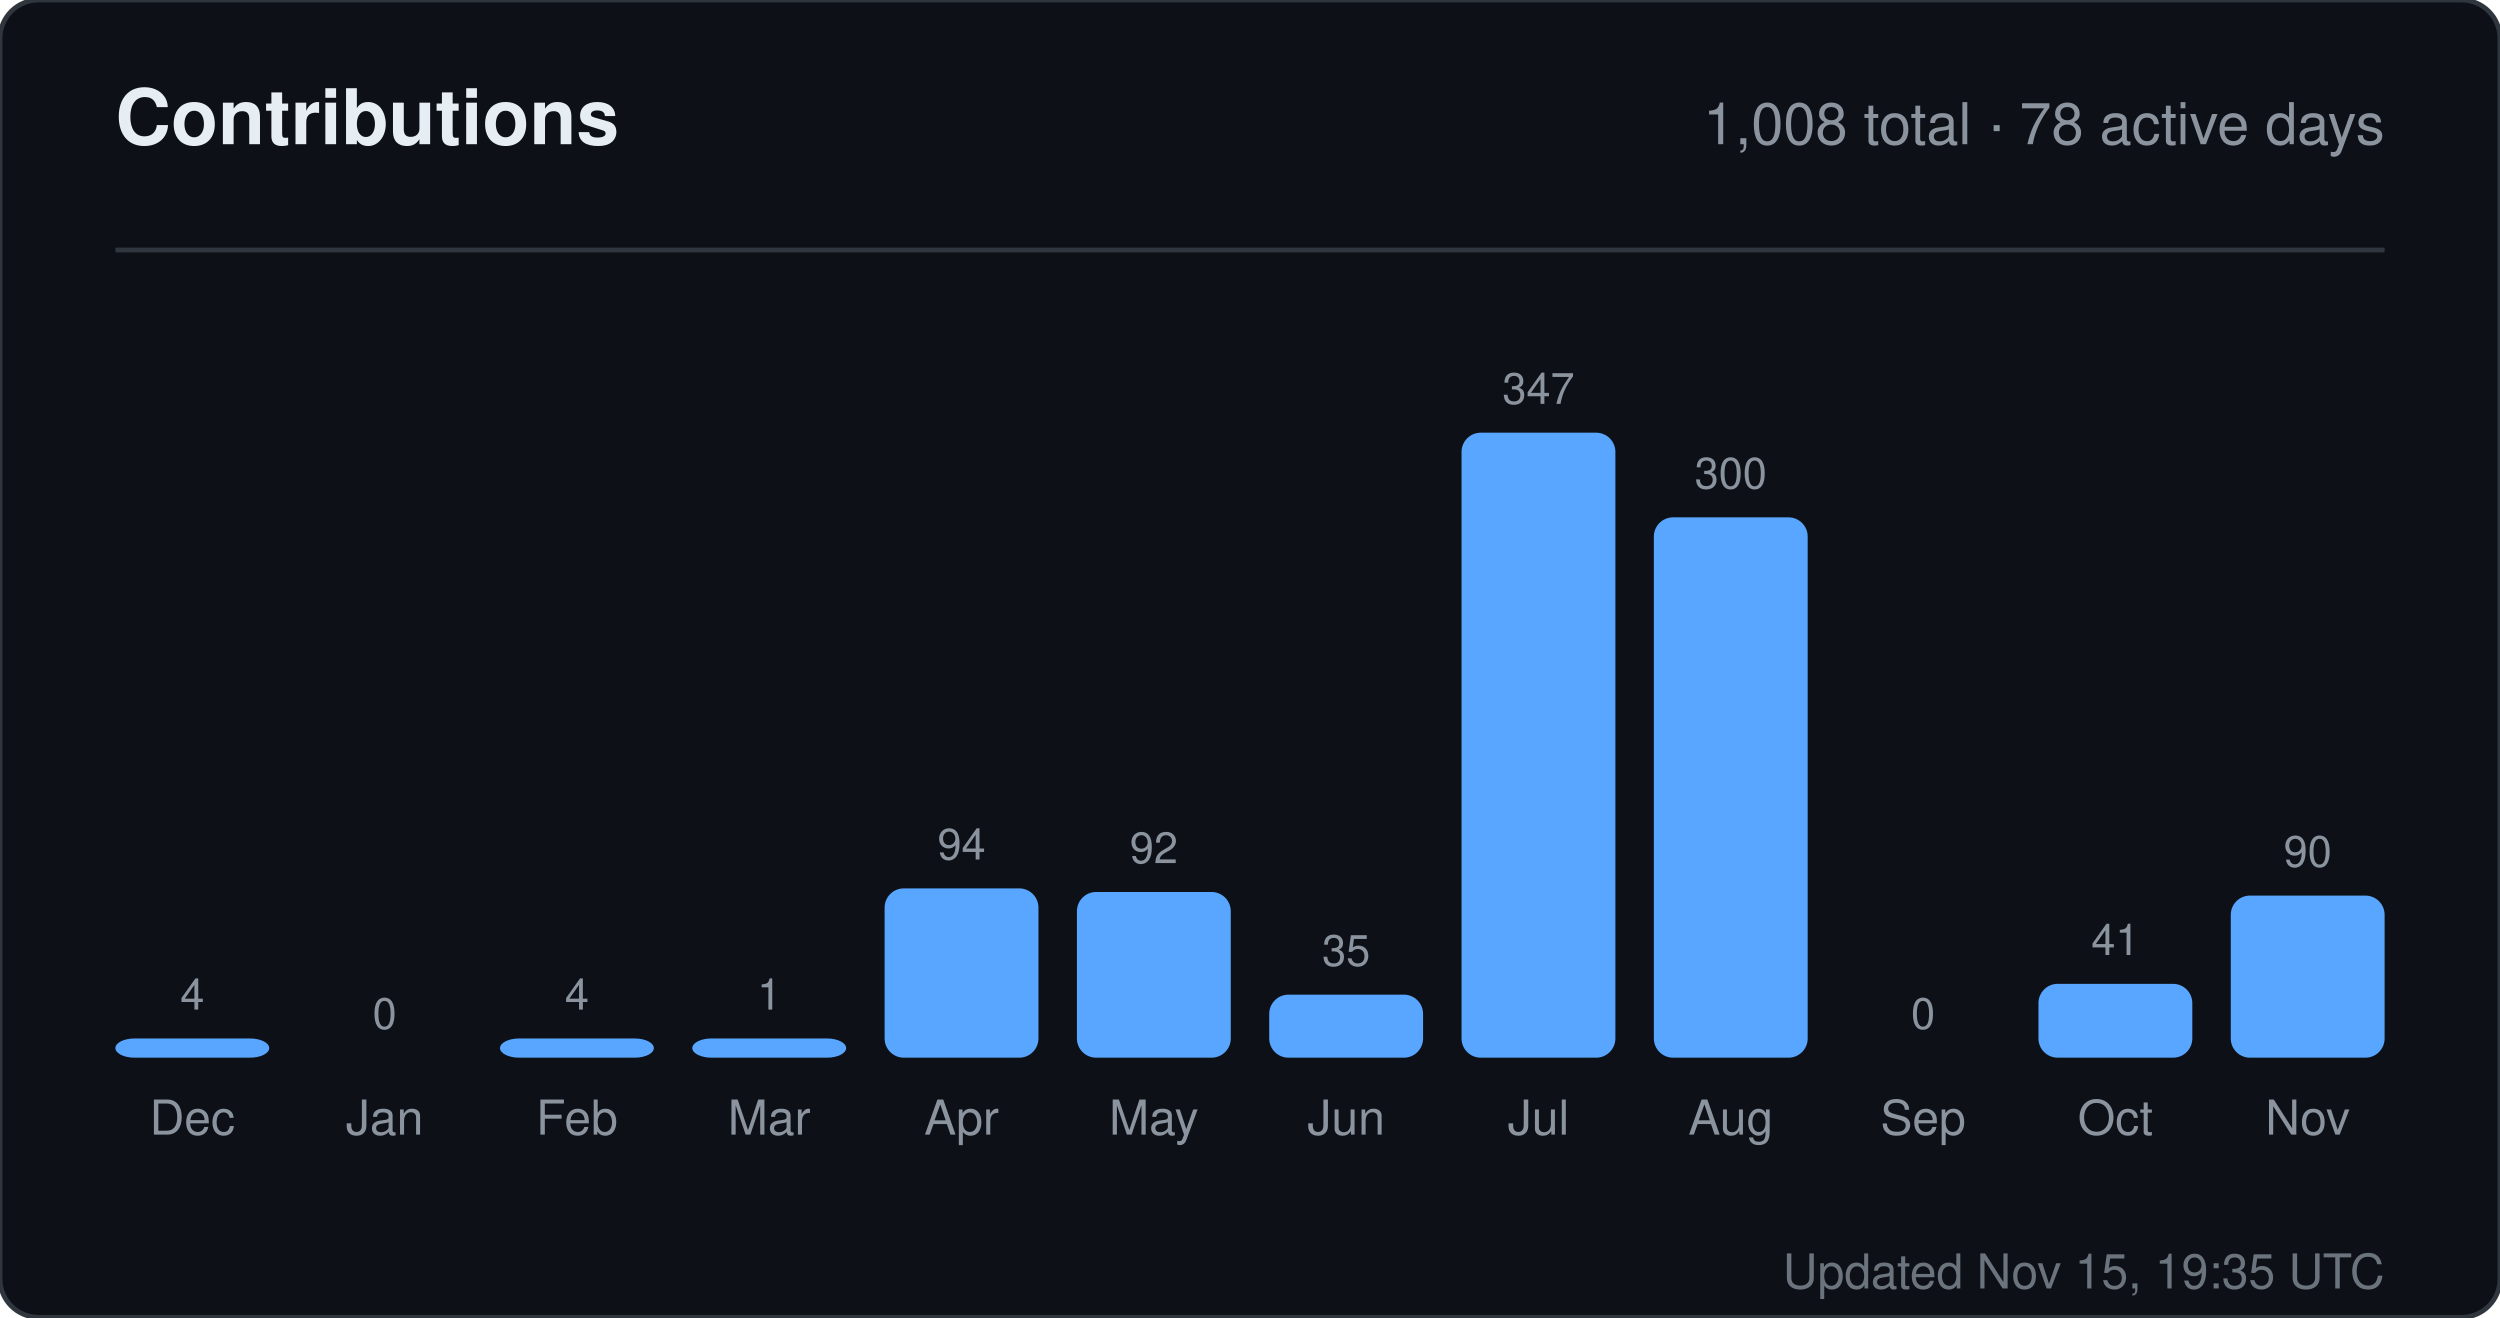
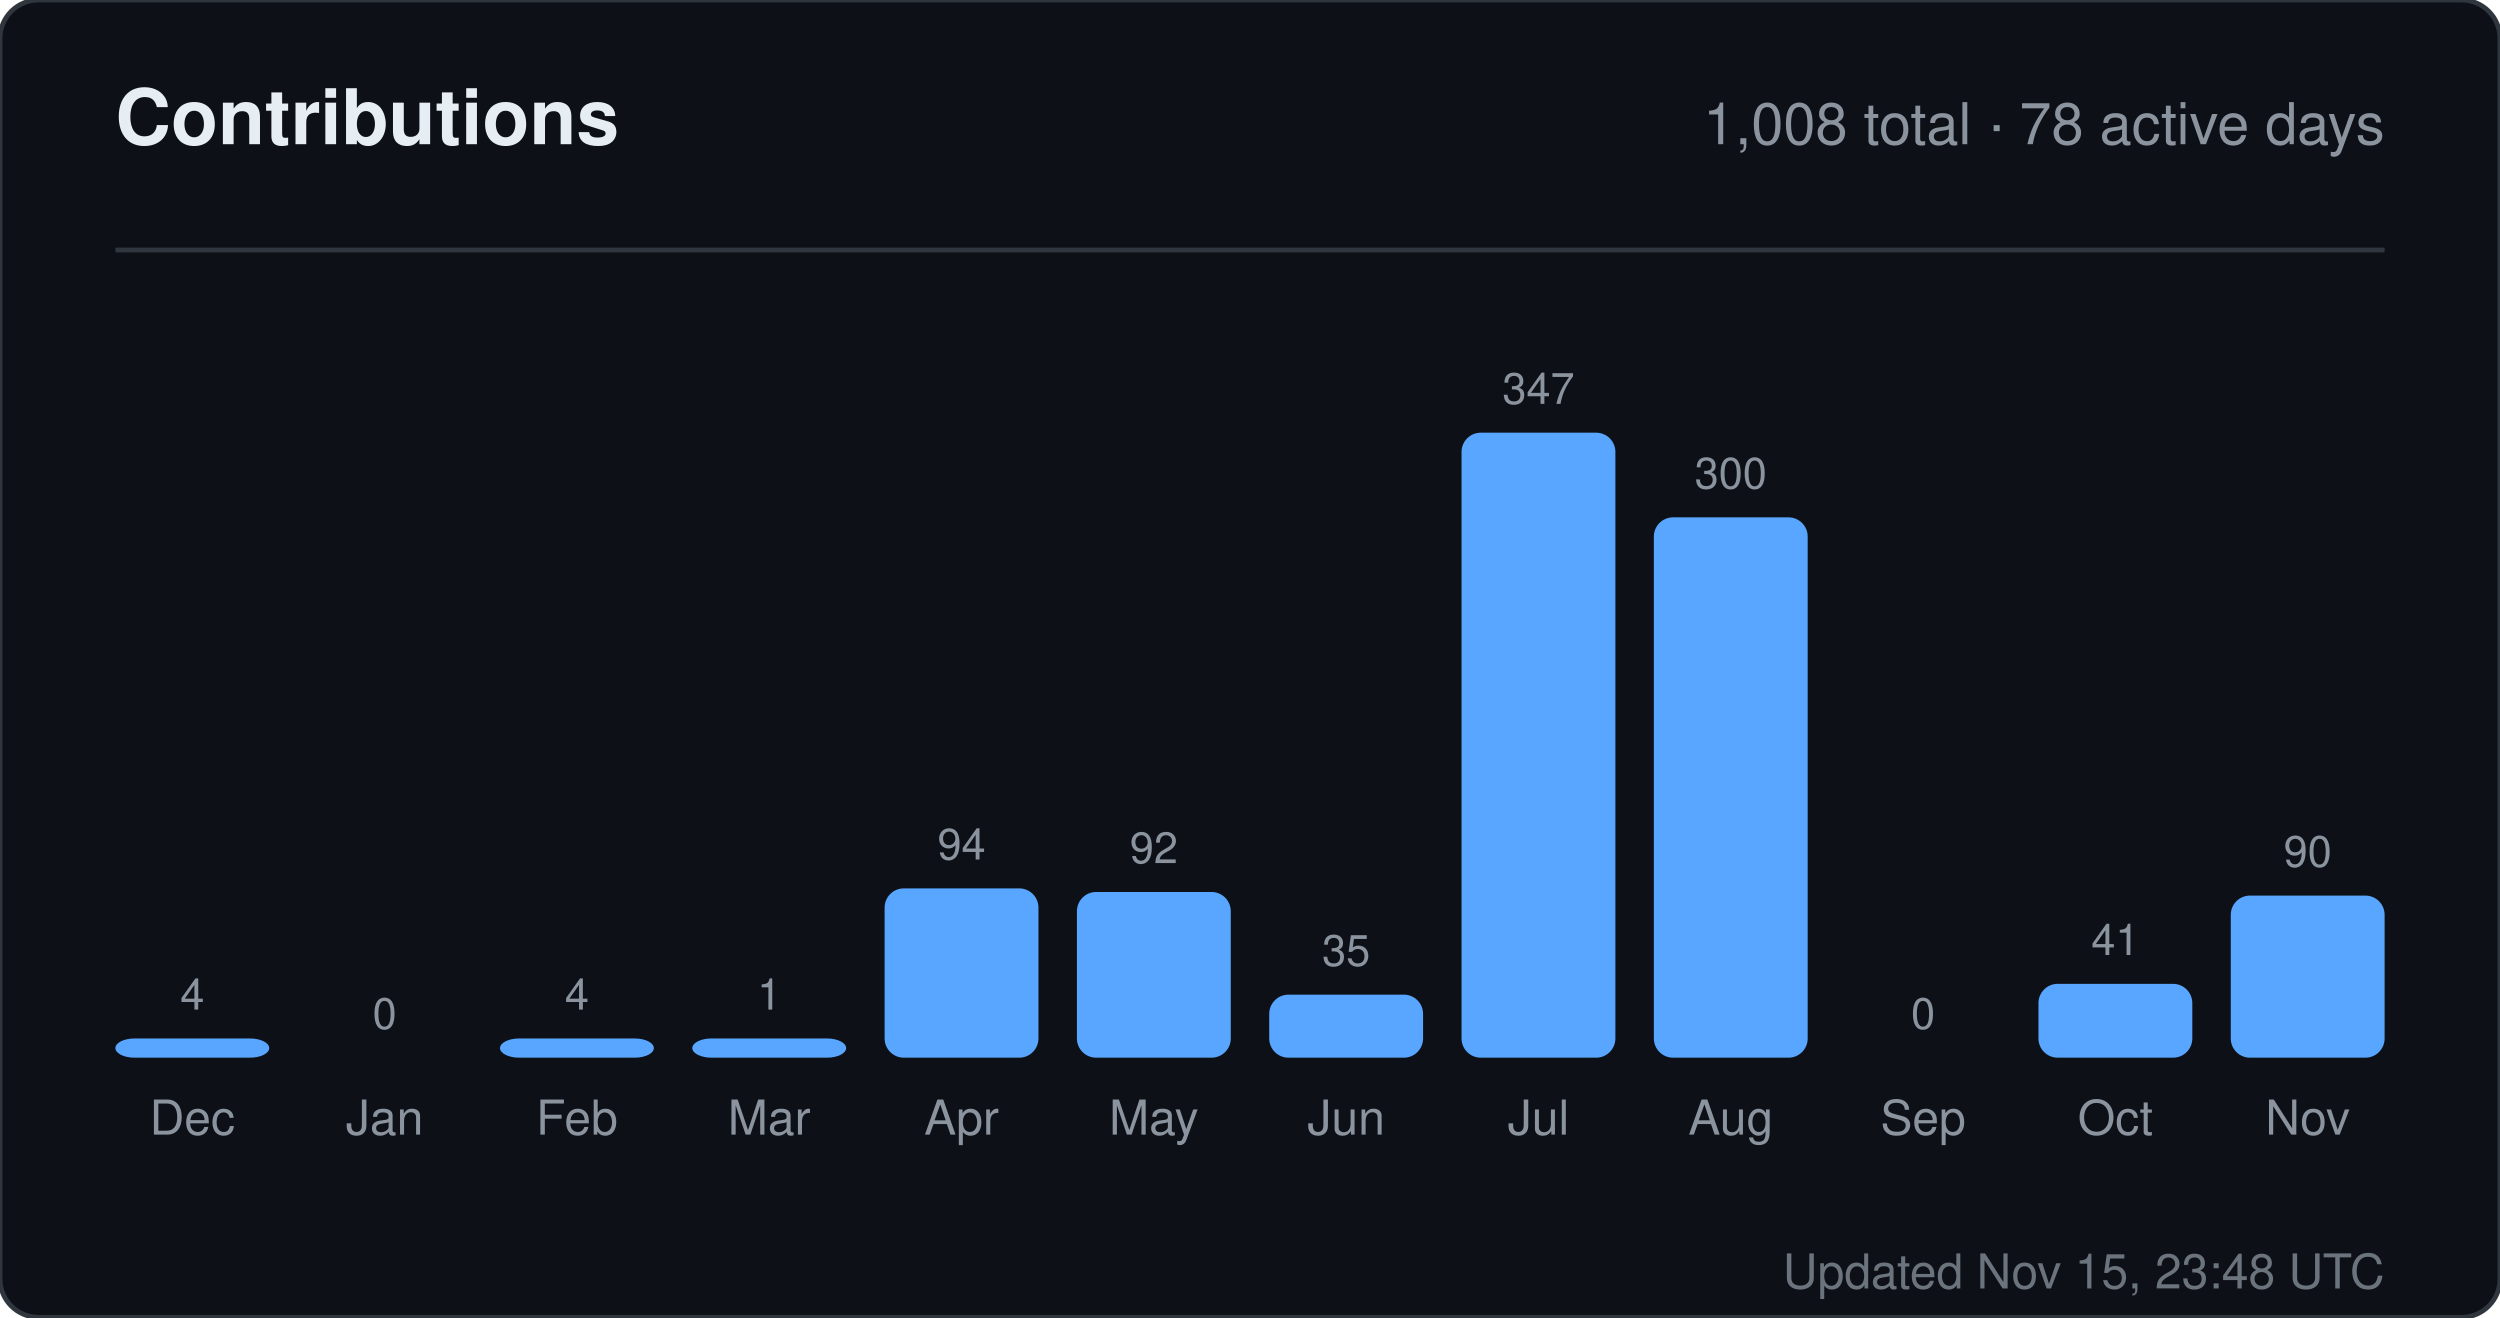
<svg xmlns="http://www.w3.org/2000/svg" width="520" height="274" viewBox="0 0 520 274" role="img" aria-label="Contributions for sandiirawan12">
  <rect width="520" height="274" rx="8" fill="#0d1117" stroke="#30363d" />
  <g font-family="-apple-system, BlinkMacSystemFont, Segoe UI, Helvetica, Arial, sans-serif">
    <text x="24" y="30" fill="#e6edf3" font-size="16" font-weight="700">Contributions</text>
    <text x="496" y="30" fill="#8b949e" font-size="12" text-anchor="end">1,008 total · 78 active days</text>
    <line x1="24" y1="52" x2="496" y2="52" stroke="#30363d" />
    <text x="40" y="210" fill="#8b949e" font-size="9" text-anchor="middle">4</text>
    <rect x="24" y="216" width="32" height="4" rx="4" fill="#58a6ff" />
    <text x="40" y="236" fill="#8b949e" font-size="10" text-anchor="middle">Dec</text>
    <text x="80" y="214" fill="#8b949e" font-size="9" text-anchor="middle">0</text>
    <rect x="64" y="220" width="32" height="0" rx="4" fill="#58a6ff" />
    <text x="80" y="236" fill="#8b949e" font-size="10" text-anchor="middle">Jan</text>
    <text x="120" y="210" fill="#8b949e" font-size="9" text-anchor="middle">4</text>
    <rect x="104" y="216" width="32" height="4" rx="4" fill="#58a6ff" />
    <text x="120" y="236" fill="#8b949e" font-size="10" text-anchor="middle">Feb</text>
    <text x="160" y="210" fill="#8b949e" font-size="9" text-anchor="middle">1</text>
    <rect x="144" y="216" width="32" height="4" rx="4" fill="#58a6ff" />
    <text x="160" y="236" fill="#8b949e" font-size="10" text-anchor="middle">Mar</text>
    <text x="200" y="178.784" fill="#8b949e" font-size="9" text-anchor="middle">94</text>
    <rect x="184" y="184.784" width="32" height="35.216" rx="4" fill="#58a6ff" />
    <text x="200" y="236" fill="#8b949e" font-size="10" text-anchor="middle">Apr</text>
    <text x="240" y="179.533" fill="#8b949e" font-size="9" text-anchor="middle">92</text>
    <rect x="224" y="185.533" width="32" height="34.467" rx="4" fill="#58a6ff" />
    <text x="240" y="236" fill="#8b949e" font-size="10" text-anchor="middle">May</text>
    <text x="280" y="200.888" fill="#8b949e" font-size="9" text-anchor="middle">35</text>
    <rect x="264" y="206.888" width="32" height="13.112" rx="4" fill="#58a6ff" />
    <text x="280" y="236" fill="#8b949e" font-size="10" text-anchor="middle">Jun</text>
    <text x="320" y="84" fill="#8b949e" font-size="9" text-anchor="middle">347</text>
    <rect x="304" y="90" width="32" height="130" rx="4" fill="#58a6ff" />
    <text x="320" y="236" fill="#8b949e" font-size="10" text-anchor="middle">Jul</text>
    <text x="360" y="101.608" fill="#8b949e" font-size="9" text-anchor="middle">300</text>
    <rect x="344" y="107.608" width="32" height="112.392" rx="4" fill="#58a6ff" />
    <text x="360" y="236" fill="#8b949e" font-size="10" text-anchor="middle">Aug</text>
    <text x="400" y="214" fill="#8b949e" font-size="9" text-anchor="middle">0</text>
    <rect x="384" y="220" width="32" height="0" rx="4" fill="#58a6ff" />
    <text x="400" y="236" fill="#8b949e" font-size="10" text-anchor="middle">Sep</text>
    <text x="440" y="198.64" fill="#8b949e" font-size="9" text-anchor="middle">41</text>
    <rect x="424" y="204.64" width="32" height="15.36" rx="4" fill="#58a6ff" />
    <text x="440" y="236" fill="#8b949e" font-size="10" text-anchor="middle">Oct</text>
    <text x="480" y="180.282" fill="#8b949e" font-size="9" text-anchor="middle">90</text>
    <rect x="464" y="186.282" width="32" height="33.718" rx="4" fill="#58a6ff" />
    <text x="480" y="236" fill="#8b949e" font-size="10" text-anchor="middle">Nov</text>
-     <text x="496" y="268" fill="#8b949e" font-size="10" text-anchor="end" opacity="0.75">Updated Nov 15, 19:35 UTC</text>
+     <text x="496" y="268" fill="#8b949e" font-size="10" text-anchor="end" opacity="0.75">Updated Nov 15, 23:48 UTC</text>
  </g>
</svg>
